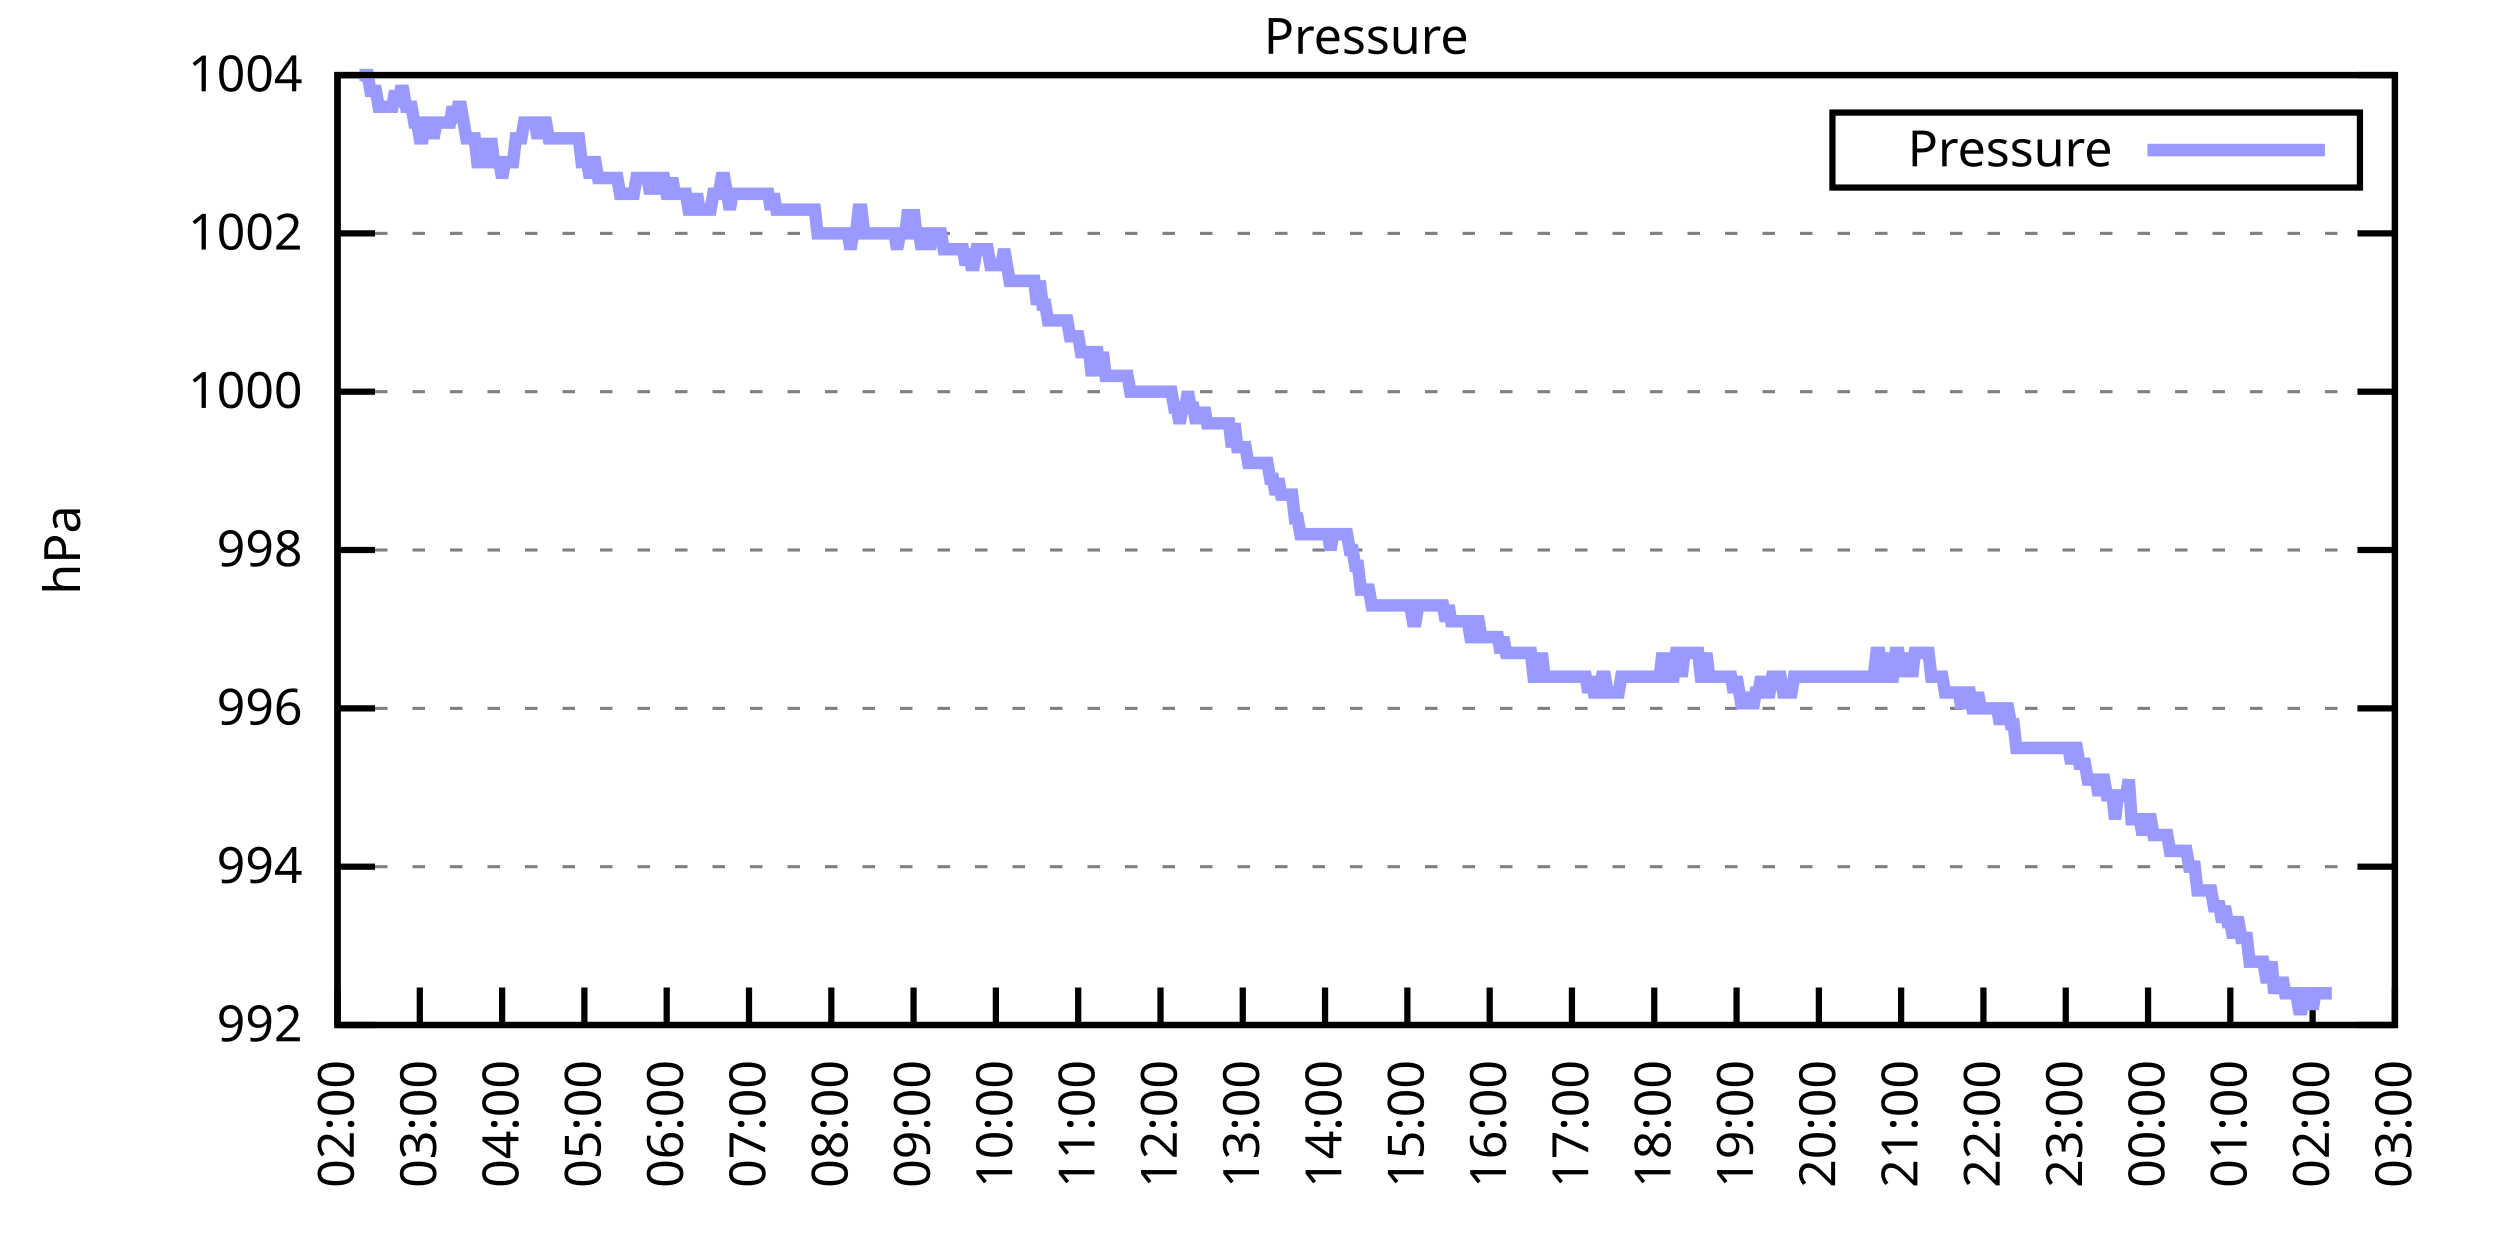
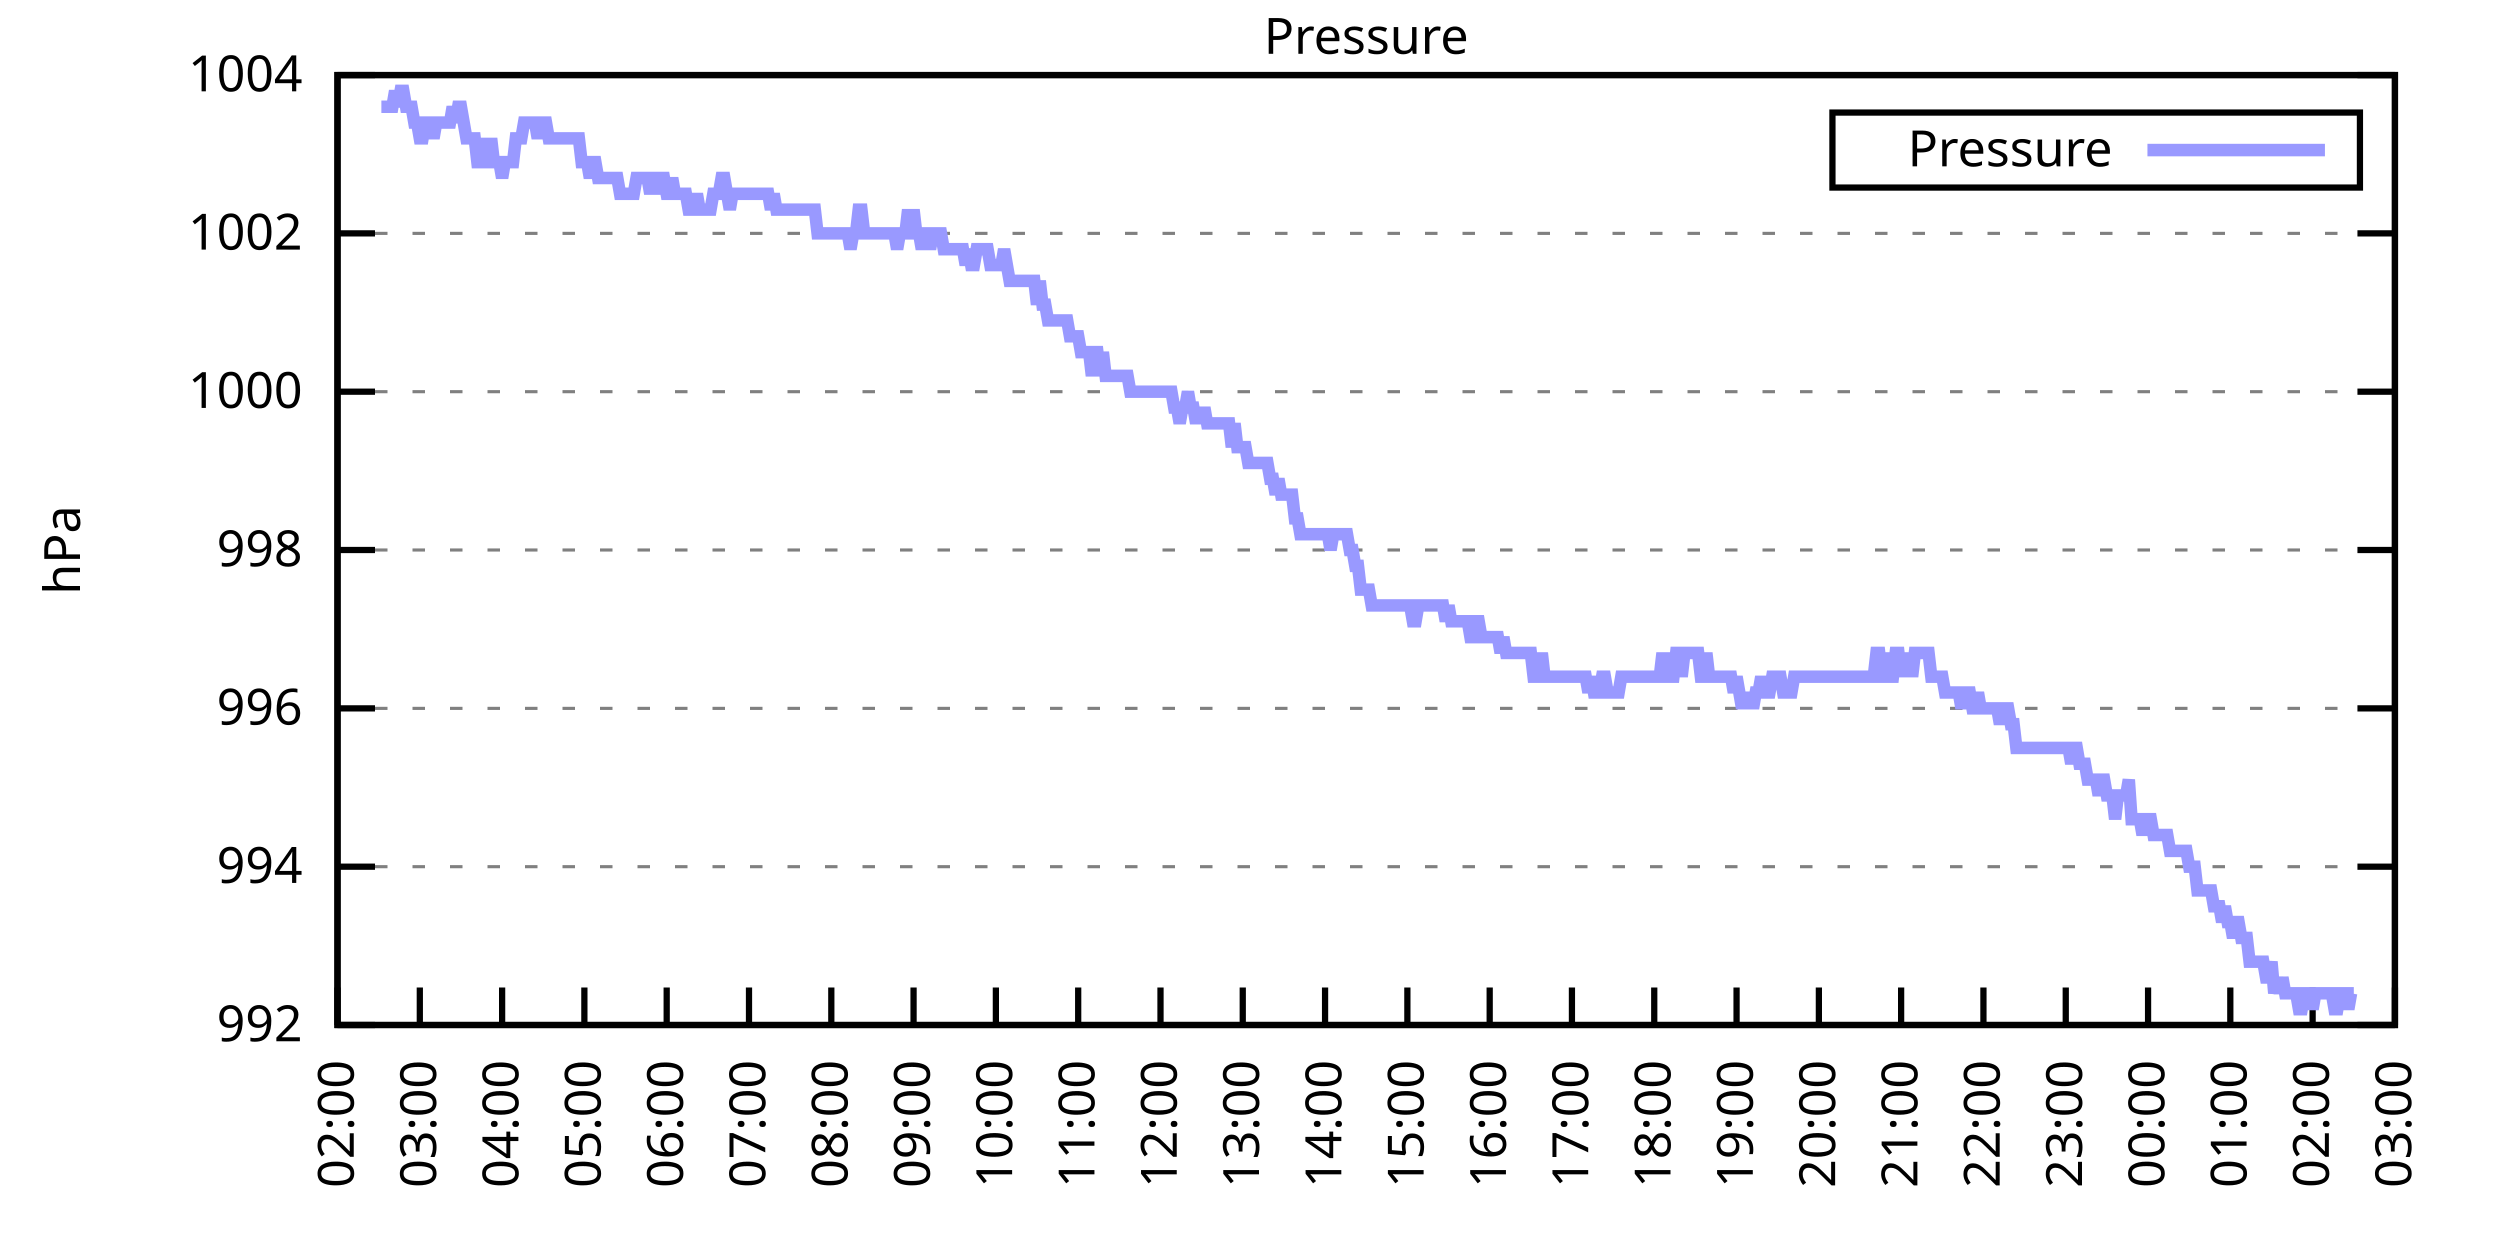
<svg xmlns="http://www.w3.org/2000/svg" xmlns:xlink="http://www.w3.org/1999/xlink" width="400" height="200" viewBox="0 0 400 200">
  <g id="gnuplot_canvas">
    <rect x="0" y="0" width="400" height="200" fill="none" />
    <defs>
      <circle id="gpDot" r="0.5" stroke-width="0.5" stroke="currentColor" />
      <path id="gpPt0" stroke-width="0.333" stroke="currentColor" d="M-1,0 h2 M0,-1 v2" />
      <path id="gpPt1" stroke-width="0.333" stroke="currentColor" d="M-1,-1 L1,1 M1,-1 L-1,1" />
      <path id="gpPt2" stroke-width="0.333" stroke="currentColor" d="M-1,0 L1,0 M0,-1 L0,1 M-1,-1 L1,1 M-1,1 L1,-1" />
      <rect id="gpPt3" stroke-width="0.333" stroke="currentColor" x="-1" y="-1" width="2" height="2" />
      <rect id="gpPt4" stroke-width="0.333" stroke="currentColor" fill="currentColor" x="-1" y="-1" width="2" height="2" />
      <circle id="gpPt5" stroke-width="0.333" stroke="currentColor" cx="0" cy="0" r="1" />
      <use xlink:href="#gpPt5" id="gpPt6" fill="currentColor" stroke="none" />
      <path id="gpPt7" stroke-width="0.333" stroke="currentColor" d="M0,-1.33 L-1.33,0.67 L1.33,0.67 z" />
      <use xlink:href="#gpPt7" id="gpPt8" fill="currentColor" stroke="none" />
      <use xlink:href="#gpPt7" id="gpPt9" stroke="currentColor" transform="rotate(180)" />
      <use xlink:href="#gpPt9" id="gpPt10" fill="currentColor" stroke="none" />
      <use xlink:href="#gpPt3" id="gpPt11" stroke="currentColor" transform="rotate(45)" />
      <use xlink:href="#gpPt11" id="gpPt12" fill="currentColor" stroke="none" />
      <path id="gpPt13" stroke-width="0.333" stroke="currentColor" d="M0,1.330 L1.265,0.411 L0.782,-1.067 L-0.782,-1.076 L-1.265,0.411 z" />
      <use xlink:href="#gpPt13" id="gpPt14" fill="currentColor" stroke="none" />
      <filter id="textbox" filterUnits="objectBoundingBox" x="0" y="0" height="1" width="1">
        <feFlood flood-color="white" flood-opacity="1" result="bgnd" />
        <feComposite in="SourceGraphic" in2="bgnd" operator="atop" />
      </filter>
      <filter id="greybox" filterUnits="objectBoundingBox" x="0" y="0" height="1" width="1">
        <feFlood flood-color="lightgrey" flood-opacity="1" result="grey" />
        <feComposite in="SourceGraphic" in2="grey" operator="atop" />
      </filter>
    </defs>
    <g fill="none" color="white" stroke="currentColor" stroke-width="1.00" stroke-linecap="butt" stroke-linejoin="miter">
</g>
    <g fill="none" color="black" stroke="currentColor" stroke-width="1.00" stroke-linecap="butt" stroke-linejoin="miter">
      <g stroke="none" shape-rendering="crispEdges">
        <polygon fill="rgb(255, 255, 255)" points="54.00,164.00 383.18,164.00 383.18,12.02 54.00,12.02 " />
      </g>
    </g>
    <g fill="none" color="black" stroke="currentColor" stroke-width="1.00" stroke-linecap="butt" stroke-linejoin="miter">
</g>
    <g fill="none" color="black" stroke="black" stroke-width="0.50" stroke-linecap="butt" stroke-linejoin="miter">
</g>
    <g fill="none" color="gray" stroke="currentColor" stroke-width="0.50" stroke-linecap="butt" stroke-linejoin="miter">
      <path stroke="gray" stroke-dasharray="2,4" class="gridline" d="M54.00,164.00 L383.19,164.00  " />
    </g>
    <g fill="none" color="gray" stroke="gray" stroke-width="1.00" stroke-linecap="butt" stroke-linejoin="miter">
</g>
    <g fill="none" color="black" stroke="currentColor" stroke-width="1.00" stroke-linecap="butt" stroke-linejoin="miter">
      <path stroke="black" d="M54.00,164.00 L60.00,164.00 M383.19,164.00 L377.19,164.00  " />
      <g transform="translate(48.40,166.60)" stroke="none" fill="black" font-family="Sans" font-size="8.00" text-anchor="end">
        <text>
          <tspan font-family="Sans"> 992</tspan>
        </text>
      </g>
    </g>
    <g fill="none" color="black" stroke="currentColor" stroke-width="1.00" stroke-linecap="butt" stroke-linejoin="miter">
</g>
    <g fill="none" color="black" stroke="black" stroke-width="0.50" stroke-linecap="butt" stroke-linejoin="miter">
</g>
    <g fill="none" color="gray" stroke="currentColor" stroke-width="0.50" stroke-linecap="butt" stroke-linejoin="miter">
      <path stroke="gray" stroke-dasharray="2,4" class="gridline" d="M54.00,138.67 L383.19,138.67  " />
    </g>
    <g fill="none" color="gray" stroke="gray" stroke-width="1.00" stroke-linecap="butt" stroke-linejoin="miter">
</g>
    <g fill="none" color="black" stroke="currentColor" stroke-width="1.00" stroke-linecap="butt" stroke-linejoin="miter">
      <path stroke="black" d="M54.00,138.67 L60.00,138.67 M383.19,138.67 L377.19,138.67  " />
      <g transform="translate(48.40,141.27)" stroke="none" fill="black" font-family="Sans" font-size="8.00" text-anchor="end">
        <text>
          <tspan font-family="Sans"> 994</tspan>
        </text>
      </g>
    </g>
    <g fill="none" color="black" stroke="currentColor" stroke-width="1.00" stroke-linecap="butt" stroke-linejoin="miter">
</g>
    <g fill="none" color="black" stroke="black" stroke-width="0.50" stroke-linecap="butt" stroke-linejoin="miter">
</g>
    <g fill="none" color="gray" stroke="currentColor" stroke-width="0.50" stroke-linecap="butt" stroke-linejoin="miter">
      <path stroke="gray" stroke-dasharray="2,4" class="gridline" d="M54.00,113.34 L383.19,113.34  " />
    </g>
    <g fill="none" color="gray" stroke="gray" stroke-width="1.00" stroke-linecap="butt" stroke-linejoin="miter">
</g>
    <g fill="none" color="black" stroke="currentColor" stroke-width="1.00" stroke-linecap="butt" stroke-linejoin="miter">
      <path stroke="black" d="M54.00,113.34 L60.00,113.34 M383.19,113.34 L377.19,113.34  " />
      <g transform="translate(48.40,115.94)" stroke="none" fill="black" font-family="Sans" font-size="8.00" text-anchor="end">
        <text>
          <tspan font-family="Sans"> 996</tspan>
        </text>
      </g>
    </g>
    <g fill="none" color="black" stroke="currentColor" stroke-width="1.00" stroke-linecap="butt" stroke-linejoin="miter">
</g>
    <g fill="none" color="black" stroke="black" stroke-width="0.50" stroke-linecap="butt" stroke-linejoin="miter">
</g>
    <g fill="none" color="gray" stroke="currentColor" stroke-width="0.50" stroke-linecap="butt" stroke-linejoin="miter">
      <path stroke="gray" stroke-dasharray="2,4" class="gridline" d="M54.00,88.00 L383.19,88.00  " />
    </g>
    <g fill="none" color="gray" stroke="gray" stroke-width="1.00" stroke-linecap="butt" stroke-linejoin="miter">
</g>
    <g fill="none" color="black" stroke="currentColor" stroke-width="1.00" stroke-linecap="butt" stroke-linejoin="miter">
      <path stroke="black" d="M54.00,88.00 L60.00,88.00 M383.19,88.00 L377.19,88.00  " />
      <g transform="translate(48.40,90.60)" stroke="none" fill="black" font-family="Sans" font-size="8.00" text-anchor="end">
        <text>
          <tspan font-family="Sans"> 998</tspan>
        </text>
      </g>
    </g>
    <g fill="none" color="black" stroke="currentColor" stroke-width="1.00" stroke-linecap="butt" stroke-linejoin="miter">
</g>
    <g fill="none" color="black" stroke="black" stroke-width="0.50" stroke-linecap="butt" stroke-linejoin="miter">
</g>
    <g fill="none" color="gray" stroke="currentColor" stroke-width="0.50" stroke-linecap="butt" stroke-linejoin="miter">
      <path stroke="gray" stroke-dasharray="2,4" class="gridline" d="M54.00,62.67 L383.19,62.67  " />
    </g>
    <g fill="none" color="gray" stroke="gray" stroke-width="1.00" stroke-linecap="butt" stroke-linejoin="miter">
</g>
    <g fill="none" color="black" stroke="currentColor" stroke-width="1.00" stroke-linecap="butt" stroke-linejoin="miter">
      <path stroke="black" d="M54.00,62.67 L60.00,62.67 M383.19,62.67 L377.19,62.67  " />
      <g transform="translate(48.40,65.27)" stroke="none" fill="black" font-family="Sans" font-size="8.00" text-anchor="end">
        <text>
          <tspan font-family="Sans"> 1000</tspan>
        </text>
      </g>
    </g>
    <g fill="none" color="black" stroke="currentColor" stroke-width="1.00" stroke-linecap="butt" stroke-linejoin="miter">
</g>
    <g fill="none" color="black" stroke="black" stroke-width="0.50" stroke-linecap="butt" stroke-linejoin="miter">
</g>
    <g fill="none" color="gray" stroke="currentColor" stroke-width="0.50" stroke-linecap="butt" stroke-linejoin="miter">
      <path stroke="gray" stroke-dasharray="2,4" class="gridline" d="M54.00,37.34 L383.19,37.34  " />
    </g>
    <g fill="none" color="gray" stroke="gray" stroke-width="1.00" stroke-linecap="butt" stroke-linejoin="miter">
</g>
    <g fill="none" color="black" stroke="currentColor" stroke-width="1.00" stroke-linecap="butt" stroke-linejoin="miter">
      <path stroke="black" d="M54.00,37.34 L60.00,37.34 M383.19,37.34 L377.19,37.34  " />
      <g transform="translate(48.40,39.94)" stroke="none" fill="black" font-family="Sans" font-size="8.00" text-anchor="end">
        <text>
          <tspan font-family="Sans"> 1002</tspan>
        </text>
      </g>
    </g>
    <g fill="none" color="black" stroke="currentColor" stroke-width="1.00" stroke-linecap="butt" stroke-linejoin="miter">
</g>
    <g fill="none" color="black" stroke="black" stroke-width="0.50" stroke-linecap="butt" stroke-linejoin="miter">
</g>
    <g fill="none" color="gray" stroke="currentColor" stroke-width="0.50" stroke-linecap="butt" stroke-linejoin="miter">
      <path stroke="gray" stroke-dasharray="2,4" class="gridline" d="M54.00,12.01 L383.19,12.01  " />
    </g>
    <g fill="none" color="gray" stroke="gray" stroke-width="1.00" stroke-linecap="butt" stroke-linejoin="miter">
</g>
    <g fill="none" color="black" stroke="currentColor" stroke-width="1.00" stroke-linecap="butt" stroke-linejoin="miter">
      <path stroke="black" d="M54.00,12.01 L60.00,12.01 M383.19,12.01 L377.19,12.01  " />
      <g transform="translate(48.40,14.61)" stroke="none" fill="black" font-family="Sans" font-size="8.00" text-anchor="end">
        <text>
          <tspan font-family="Sans"> 1004</tspan>
        </text>
      </g>
    </g>
    <g fill="none" color="black" stroke="currentColor" stroke-width="1.00" stroke-linecap="butt" stroke-linejoin="miter">
      <path stroke="black" d="M54.00,164.00 L54.00,158.00  " />
      <g transform="translate(56.60,169.60) rotate(270.00)" stroke="none" fill="black" font-family="Sans" font-size="8.00" text-anchor="end">
        <text>
          <tspan font-family="Sans">02:00</tspan>
        </text>
      </g>
    </g>
    <g fill="none" color="black" stroke="currentColor" stroke-width="1.00" stroke-linecap="butt" stroke-linejoin="miter">
      <path stroke="black" d="M67.17,164.00 L67.17,158.00  " />
      <g transform="translate(69.77,169.60) rotate(270.00)" stroke="none" fill="black" font-family="Sans" font-size="8.00" text-anchor="end">
        <text>
          <tspan font-family="Sans">03:00</tspan>
        </text>
      </g>
    </g>
    <g fill="none" color="black" stroke="currentColor" stroke-width="1.00" stroke-linecap="butt" stroke-linejoin="miter">
      <path stroke="black" d="M80.34,164.00 L80.34,158.00  " />
      <g transform="translate(82.94,169.60) rotate(270.00)" stroke="none" fill="black" font-family="Sans" font-size="8.00" text-anchor="end">
        <text>
          <tspan font-family="Sans">04:00</tspan>
        </text>
      </g>
    </g>
    <g fill="none" color="black" stroke="currentColor" stroke-width="1.00" stroke-linecap="butt" stroke-linejoin="miter">
      <path stroke="black" d="M93.50,164.00 L93.50,158.00  " />
      <g transform="translate(96.10,169.60) rotate(270.00)" stroke="none" fill="black" font-family="Sans" font-size="8.00" text-anchor="end">
        <text>
          <tspan font-family="Sans">05:00</tspan>
        </text>
      </g>
    </g>
    <g fill="none" color="black" stroke="currentColor" stroke-width="1.00" stroke-linecap="butt" stroke-linejoin="miter">
      <path stroke="black" d="M106.67,164.00 L106.67,158.00  " />
      <g transform="translate(109.27,169.60) rotate(270.00)" stroke="none" fill="black" font-family="Sans" font-size="8.00" text-anchor="end">
        <text>
          <tspan font-family="Sans">06:00</tspan>
        </text>
      </g>
    </g>
    <g fill="none" color="black" stroke="currentColor" stroke-width="1.00" stroke-linecap="butt" stroke-linejoin="miter">
      <path stroke="black" d="M119.84,164.00 L119.84,158.00  " />
      <g transform="translate(122.44,169.60) rotate(270.00)" stroke="none" fill="black" font-family="Sans" font-size="8.00" text-anchor="end">
        <text>
          <tspan font-family="Sans">07:00</tspan>
        </text>
      </g>
    </g>
    <g fill="none" color="black" stroke="currentColor" stroke-width="1.00" stroke-linecap="butt" stroke-linejoin="miter">
      <path stroke="black" d="M133.01,164.00 L133.01,158.00  " />
      <g transform="translate(135.61,169.60) rotate(270.00)" stroke="none" fill="black" font-family="Sans" font-size="8.00" text-anchor="end">
        <text>
          <tspan font-family="Sans">08:00</tspan>
        </text>
      </g>
    </g>
    <g fill="none" color="black" stroke="currentColor" stroke-width="1.00" stroke-linecap="butt" stroke-linejoin="miter">
      <path stroke="black" d="M146.17,164.00 L146.17,158.00  " />
      <g transform="translate(148.77,169.60) rotate(270.00)" stroke="none" fill="black" font-family="Sans" font-size="8.00" text-anchor="end">
        <text>
          <tspan font-family="Sans">09:00</tspan>
        </text>
      </g>
    </g>
    <g fill="none" color="black" stroke="currentColor" stroke-width="1.00" stroke-linecap="butt" stroke-linejoin="miter">
      <path stroke="black" d="M159.34,164.00 L159.34,158.00  " />
      <g transform="translate(161.94,169.60) rotate(270.00)" stroke="none" fill="black" font-family="Sans" font-size="8.00" text-anchor="end">
        <text>
          <tspan font-family="Sans">10:00</tspan>
        </text>
      </g>
    </g>
    <g fill="none" color="black" stroke="currentColor" stroke-width="1.00" stroke-linecap="butt" stroke-linejoin="miter">
      <path stroke="black" d="M172.51,164.00 L172.51,158.00  " />
      <g transform="translate(175.11,169.60) rotate(270.00)" stroke="none" fill="black" font-family="Sans" font-size="8.00" text-anchor="end">
        <text>
          <tspan font-family="Sans">11:00</tspan>
        </text>
      </g>
    </g>
    <g fill="none" color="black" stroke="currentColor" stroke-width="1.00" stroke-linecap="butt" stroke-linejoin="miter">
      <path stroke="black" d="M185.68,164.00 L185.68,158.00  " />
      <g transform="translate(188.28,169.60) rotate(270.00)" stroke="none" fill="black" font-family="Sans" font-size="8.00" text-anchor="end">
        <text>
          <tspan font-family="Sans">12:00</tspan>
        </text>
      </g>
    </g>
    <g fill="none" color="black" stroke="currentColor" stroke-width="1.00" stroke-linecap="butt" stroke-linejoin="miter">
      <path stroke="black" d="M198.84,164.00 L198.84,158.00  " />
      <g transform="translate(201.44,169.60) rotate(270.00)" stroke="none" fill="black" font-family="Sans" font-size="8.00" text-anchor="end">
        <text>
          <tspan font-family="Sans">13:00</tspan>
        </text>
      </g>
    </g>
    <g fill="none" color="black" stroke="currentColor" stroke-width="1.00" stroke-linecap="butt" stroke-linejoin="miter">
      <path stroke="black" d="M212.01,164.00 L212.01,158.00  " />
      <g transform="translate(214.61,169.60) rotate(270.00)" stroke="none" fill="black" font-family="Sans" font-size="8.00" text-anchor="end">
        <text>
          <tspan font-family="Sans">14:00</tspan>
        </text>
      </g>
    </g>
    <g fill="none" color="black" stroke="currentColor" stroke-width="1.00" stroke-linecap="butt" stroke-linejoin="miter">
      <path stroke="black" d="M225.18,164.00 L225.18,158.00  " />
      <g transform="translate(227.78,169.60) rotate(270.00)" stroke="none" fill="black" font-family="Sans" font-size="8.00" text-anchor="end">
        <text>
          <tspan font-family="Sans">15:00</tspan>
        </text>
      </g>
    </g>
    <g fill="none" color="black" stroke="currentColor" stroke-width="1.00" stroke-linecap="butt" stroke-linejoin="miter">
      <path stroke="black" d="M238.35,164.00 L238.35,158.00  " />
      <g transform="translate(240.95,169.60) rotate(270.00)" stroke="none" fill="black" font-family="Sans" font-size="8.00" text-anchor="end">
        <text>
          <tspan font-family="Sans">16:00</tspan>
        </text>
      </g>
    </g>
    <g fill="none" color="black" stroke="currentColor" stroke-width="1.00" stroke-linecap="butt" stroke-linejoin="miter">
      <path stroke="black" d="M251.51,164.00 L251.51,158.00  " />
      <g transform="translate(254.11,169.60) rotate(270.00)" stroke="none" fill="black" font-family="Sans" font-size="8.00" text-anchor="end">
        <text>
          <tspan font-family="Sans">17:00</tspan>
        </text>
      </g>
    </g>
    <g fill="none" color="black" stroke="currentColor" stroke-width="1.00" stroke-linecap="butt" stroke-linejoin="miter">
      <path stroke="black" d="M264.68,164.00 L264.68,158.00  " />
      <g transform="translate(267.28,169.60) rotate(270.00)" stroke="none" fill="black" font-family="Sans" font-size="8.00" text-anchor="end">
        <text>
          <tspan font-family="Sans">18:00</tspan>
        </text>
      </g>
    </g>
    <g fill="none" color="black" stroke="currentColor" stroke-width="1.00" stroke-linecap="butt" stroke-linejoin="miter">
      <path stroke="black" d="M277.85,164.00 L277.85,158.00  " />
      <g transform="translate(280.45,169.60) rotate(270.00)" stroke="none" fill="black" font-family="Sans" font-size="8.00" text-anchor="end">
        <text>
          <tspan font-family="Sans">19:00</tspan>
        </text>
      </g>
    </g>
    <g fill="none" color="black" stroke="currentColor" stroke-width="1.00" stroke-linecap="butt" stroke-linejoin="miter">
      <path stroke="black" d="M291.02,164.00 L291.02,158.00  " />
      <g transform="translate(293.62,169.60) rotate(270.00)" stroke="none" fill="black" font-family="Sans" font-size="8.00" text-anchor="end">
        <text>
          <tspan font-family="Sans">20:00</tspan>
        </text>
      </g>
    </g>
    <g fill="none" color="black" stroke="currentColor" stroke-width="1.00" stroke-linecap="butt" stroke-linejoin="miter">
      <path stroke="black" d="M304.18,164.00 L304.18,158.00  " />
      <g transform="translate(306.78,169.60) rotate(270.00)" stroke="none" fill="black" font-family="Sans" font-size="8.00" text-anchor="end">
        <text>
          <tspan font-family="Sans">21:00</tspan>
        </text>
      </g>
    </g>
    <g fill="none" color="black" stroke="currentColor" stroke-width="1.00" stroke-linecap="butt" stroke-linejoin="miter">
      <path stroke="black" d="M317.35,164.00 L317.35,158.00  " />
      <g transform="translate(319.95,169.60) rotate(270.00)" stroke="none" fill="black" font-family="Sans" font-size="8.00" text-anchor="end">
        <text>
          <tspan font-family="Sans">22:00</tspan>
        </text>
      </g>
    </g>
    <g fill="none" color="black" stroke="currentColor" stroke-width="1.00" stroke-linecap="butt" stroke-linejoin="miter">
      <path stroke="black" d="M330.52,164.00 L330.52,158.00  " />
      <g transform="translate(333.12,169.60) rotate(270.00)" stroke="none" fill="black" font-family="Sans" font-size="8.00" text-anchor="end">
        <text>
          <tspan font-family="Sans">23:00</tspan>
        </text>
      </g>
    </g>
    <g fill="none" color="black" stroke="currentColor" stroke-width="1.00" stroke-linecap="butt" stroke-linejoin="miter">
      <path stroke="black" d="M343.69,164.00 L343.69,158.00  " />
      <g transform="translate(346.29,169.60) rotate(270.00)" stroke="none" fill="black" font-family="Sans" font-size="8.00" text-anchor="end">
        <text>
          <tspan font-family="Sans">00:00</tspan>
        </text>
      </g>
    </g>
    <g fill="none" color="black" stroke="currentColor" stroke-width="1.00" stroke-linecap="butt" stroke-linejoin="miter">
      <path stroke="black" d="M356.85,164.00 L356.85,158.00  " />
      <g transform="translate(359.45,169.60) rotate(270.00)" stroke="none" fill="black" font-family="Sans" font-size="8.00" text-anchor="end">
        <text>
          <tspan font-family="Sans">01:00</tspan>
        </text>
      </g>
    </g>
    <g fill="none" color="black" stroke="currentColor" stroke-width="1.00" stroke-linecap="butt" stroke-linejoin="miter">
      <path stroke="black" d="M370.02,164.00 L370.02,158.00  " />
      <g transform="translate(372.62,169.60) rotate(270.00)" stroke="none" fill="black" font-family="Sans" font-size="8.00" text-anchor="end">
        <text>
          <tspan font-family="Sans">02:00</tspan>
        </text>
      </g>
    </g>
    <g fill="none" color="black" stroke="currentColor" stroke-width="1.00" stroke-linecap="butt" stroke-linejoin="miter">
      <path stroke="black" d="M383.19,164.00 L383.19,158.00  " />
      <g transform="translate(385.79,169.60) rotate(270.00)" stroke="none" fill="black" font-family="Sans" font-size="8.00" text-anchor="end">
        <text>
          <tspan font-family="Sans">03:00</tspan>
        </text>
      </g>
    </g>
    <g fill="none" color="black" stroke="currentColor" stroke-width="1.00" stroke-linecap="butt" stroke-linejoin="miter">
</g>
    <g fill="none" color="black" stroke="currentColor" stroke-width="1.00" stroke-linecap="butt" stroke-linejoin="miter">
      <path stroke="black" d="M54.00,12.01 L54.00,164.00 L383.19,164.00 L383.19,12.01 L54.00,12.01 Z  " />
    </g>
    <g fill="none" color="black" stroke="currentColor" stroke-width="1.00" stroke-linecap="butt" stroke-linejoin="miter">
</g>
    <g fill="none" color="black" stroke="currentColor" stroke-width="1.00" stroke-linecap="butt" stroke-linejoin="miter">
      <path stroke="black" d="M293.19,30.01 L293.19,18.01 L377.59,18.01 L377.59,30.01 L293.19,30.01 Z  " />
    </g>
    <g id="Pressure_plot_1">
      <g fill="none" color="white" stroke="black" stroke-width="2.00" stroke-linecap="butt" stroke-linejoin="miter">
</g>
      <g fill="none" color="black" stroke="currentColor" stroke-width="2.00" stroke-linecap="butt" stroke-linejoin="miter">
        <g transform="translate(337.99,26.61)" stroke="none" fill="black" font-family="Sans" font-size="8.00" text-anchor="end">
          <text>
            <tspan font-family="Sans">Pressure</tspan>
          </text>
        </g>
      </g>
      <g fill="none" color="black" stroke="currentColor" stroke-width="2.00" stroke-linecap="butt" stroke-linejoin="miter">
-         <path stroke="rgb(153, 153, 255)" d="M343.59,24.01 L371.99,24.01 M57.51,12.01 L57.95,12.01 L58.39,12.01 L58.83,12.01 L59.27,14.54 L59.71,14.54   L60.14,14.54 L60.58,17.08 L61.02,17.08 L61.46,17.08 L61.90,17.08 L62.34,17.08 L62.78,17.08 L63.22,14.54   L63.66,17.08 L64.10,14.54 L64.53,14.54 L64.97,17.08 L65.41,17.08 L65.85,17.08 L66.29,19.61 L66.73,19.61   L67.17,22.14 L67.61,22.14 L68.05,19.61 L68.48,19.61 L68.92,19.61 L69.36,22.14 L69.80,19.61 L70.24,19.61   L70.68,19.61 L71.12,19.61 L71.56,19.61 L72.00,19.61 L72.43,17.08 L72.87,19.61 L73.31,17.08 L73.75,17.08   L74.19,19.61 L74.63,22.14 L75.07,22.14 L75.51,22.14 L75.95,22.14 L76.38,25.94 L76.82,25.94 L77.26,25.94   L77.70,22.14 L78.14,25.94 L78.58,22.14 L79.02,25.94 L79.46,25.94 L79.90,25.94 L80.34,28.48 L80.77,25.94   L81.21,25.94 L81.65,25.94 L82.09,25.94 L82.53,22.14 L82.97,22.14 L83.41,22.14 L83.85,19.61 L84.29,19.61   L84.72,19.61 L85.16,19.61 L85.60,19.61 L86.04,22.14 L86.48,19.61 L86.92,19.61 L87.36,19.61 L87.80,22.14   L88.24,22.14 L88.67,22.14 L89.11,22.14 L89.55,22.14 L89.99,22.14 L90.43,22.14 L90.87,22.14 L91.31,22.14   L91.75,22.14 L92.19,22.14 L92.62,22.14 L93.06,25.94 L93.50,25.94 L93.94,25.94 L94.38,28.48 L94.82,25.94   L95.26,25.94 L95.70,28.48 L96.14,28.48 L96.58,28.48 L97.01,28.48 L97.45,28.48 L97.89,28.48 L98.33,28.48   L98.77,28.48 L99.21,31.01 L99.65,31.01 L100.09,31.01 L100.53,31.01 L100.96,31.01 L101.40,31.01 L101.84,28.48   L102.28,28.48 L102.72,28.48 L103.16,28.48 L103.60,28.48 L104.04,31.01 L104.48,28.48 L104.91,28.48 L105.35,31.01   L105.79,28.48 L106.23,28.48 L106.67,31.01 L107.11,31.01 L107.55,28.48 L107.99,31.01 L108.43,31.01 L108.87,31.01   L109.30,31.01 L109.74,31.01 L110.18,33.54 L110.62,33.54 L111.06,33.54 L111.50,31.01 L111.94,33.54 L112.38,33.54   L112.82,33.54 L113.25,33.54 L113.69,33.54 L114.13,31.01 L114.57,31.01 L115.01,31.01 L115.45,28.48 L115.89,28.48   L116.33,31.01 L116.77,33.54 L117.20,31.01 L117.64,31.01 L118.08,31.01 L118.52,31.01 L118.96,31.01 L119.40,31.01   L119.84,31.01 L120.28,31.01 L120.72,31.01 L121.15,31.01 L121.59,31.01 L122.03,31.01 L122.47,31.01 L122.91,31.01   L123.35,33.54 L123.79,31.01 L124.23,33.54 L124.67,33.54 L125.11,33.54 L125.54,33.54 L125.98,33.54 L126.42,33.54   L126.86,33.54 L127.30,33.54 L127.74,33.54 L128.18,33.54 L128.62,33.54 L129.06,33.54 L129.49,33.54 L129.93,33.54   L130.37,33.54 L130.81,37.34 L131.25,37.34 L131.69,37.34 L132.13,37.34 L132.57,37.34 L133.01,37.34 L133.44,37.34   L133.88,37.34 L134.32,37.34 L134.76,37.34 L135.20,37.34 L135.64,37.34 L136.08,39.87 L136.52,37.34 L136.96,37.34   L137.39,33.54 L137.83,33.54 L138.27,37.34 L138.71,37.34 L139.15,37.34 L139.59,37.34 L140.03,37.34 L140.47,37.34   L140.91,37.34 L141.35,37.34 L141.78,37.34 L142.22,37.34 L142.66,37.34 L143.10,37.34 L143.54,39.87 L143.98,37.34   L144.42,37.34 L144.86,37.34 L145.30,33.54 L145.73,37.34 L146.17,33.54 L146.61,37.34 L147.05,37.34 L147.49,39.87   L147.93,37.34 L148.37,37.34 L148.81,39.87 L149.25,37.34 L149.68,37.34 L150.12,37.34 L150.56,37.34 L151.00,39.87   L151.44,39.87 L151.88,39.87 L152.32,39.87 L152.76,39.87 L153.20,39.87 L153.63,39.87 L154.07,39.87 L154.51,42.41   L154.95,39.87 L155.39,42.41 L155.83,42.41 L156.27,39.87 L156.71,39.87 L157.15,39.87 L157.59,39.87 L158.02,39.87   L158.46,42.41 L158.90,42.41 L159.34,42.41 L159.78,42.41 L160.22,42.41 L160.66,39.87 L161.10,42.41 L161.54,44.94   L161.97,44.94 L162.41,44.94 L162.85,44.94 L163.29,44.94 L163.73,44.94 L164.17,44.94 L164.61,44.94 L165.05,44.94   L165.49,44.94 L165.92,48.74 L166.36,44.94 L166.80,48.74 L167.24,48.74 L167.68,51.27 L168.12,51.27 L168.56,51.27   L169.00,51.27 L169.44,51.27 L169.87,51.27 L170.31,51.27 L170.75,51.27 L171.19,53.81 L171.63,53.81 L172.07,53.81   L172.51,53.81 L172.95,56.34 L173.39,56.34 L173.83,56.34 L174.26,56.34 L174.70,60.14 L175.14,56.34 L175.58,56.34   L176.02,60.14 L176.46,56.34 L176.90,60.14 L177.34,60.14 L177.78,60.14 L178.21,60.14 L178.65,60.14 L179.09,60.14   L179.53,60.14 L179.97,60.14 L180.41,60.14 L180.85,62.67 L181.29,62.67 L181.73,62.67 L182.16,62.67 L182.60,62.67   L183.04,62.67 L183.48,62.67 L183.92,62.67 L184.36,62.67 L184.80,62.67 L185.24,62.67 L185.68,62.67 L186.11,62.67   L186.55,62.67 L186.99,62.67 L187.43,62.67 L187.87,65.21 L188.31,65.21 L188.75,67.74 L189.19,65.21 L189.63,65.21   L190.07,62.67 L190.50,65.21 L190.94,65.21 L191.38,67.74 L191.82,65.21 L192.26,67.74 L192.70,65.21 L193.14,67.74   L193.58,67.74 L194.02,67.74 L194.45,67.74 L194.89,67.74 L195.33,67.74 L195.77,67.74 L196.21,67.74 L196.65,67.74   L197.09,71.54 L197.53,67.74 L197.97,71.54 L198.40,71.54 L198.84,71.54 L199.28,71.54 L199.72,74.07 L200.16,74.07   L200.60,74.07 L201.04,74.07 L201.48,74.07 L201.92,74.07 L202.35,74.07 L202.79,74.07 L203.23,76.61 L203.67,76.61   L204.11,79.14 L204.55,76.61 L204.99,79.14 L205.43,79.14 L205.87,79.14 L206.31,79.14 L206.74,79.14 L207.18,82.94   L207.62,82.94 L208.06,85.47 L208.50,85.47 L208.94,85.47 L209.38,85.47 L209.82,85.47 L210.26,85.47 L210.69,85.47   L211.13,85.47 L211.57,85.47 L212.01,85.47 L212.45,85.47 L212.89,88.00 L213.33,85.47 L213.77,85.47 L214.21,85.47   L214.64,85.47 L215.08,85.47 L215.52,85.47 L215.96,88.00 L216.40,88.00 L216.84,90.54 L217.28,90.54 L217.72,94.34   L218.16,94.34 L218.60,94.34 L219.03,94.34 L219.47,96.87 L219.91,96.87 L220.35,96.87 L220.79,96.87 L221.23,96.87   L221.67,96.87 L222.11,96.87 L222.55,96.87 L222.98,96.87 L223.42,96.87 L223.86,96.87 L224.30,96.87 L224.74,96.87   L225.18,96.87 L225.62,96.87 L226.06,99.40 L226.50,99.40 L226.93,96.87 L227.37,96.87 L227.81,96.87 L228.25,96.87   L228.69,96.87 L229.13,96.87 L229.57,96.87 L230.01,96.87 L230.45,96.87 L230.88,96.87 L231.32,99.40 L231.76,96.87   L232.20,99.40 L232.64,99.40 L233.08,99.40 L233.52,99.40 L233.96,99.40 L234.40,99.40 L234.84,99.40 L235.27,101.94   L235.71,101.94 L236.15,99.40 L236.59,99.40 L237.03,101.94 L237.47,101.94 L237.91,101.94 L238.35,101.94 L238.79,101.94   L239.22,101.94 L239.66,101.94 L240.10,104.47 L240.54,101.94 L240.98,104.47 L241.42,104.47 L241.86,104.47 L242.30,104.47   L242.74,104.47 L243.17,104.47 L243.61,104.47 L244.05,104.47 L244.49,104.47 L244.93,104.47 L245.37,108.27 L245.81,108.27   L246.25,108.27 L246.69,104.47 L247.12,108.27 L247.56,108.27 L248.00,108.27 L248.44,108.27 L248.88,108.27 L249.32,108.27   L249.76,108.27 L250.20,108.27 L250.64,108.27 L251.08,108.27 L251.51,108.27 L251.95,108.27 L252.39,108.27 L252.83,108.27   L253.27,108.27 L253.71,108.27 L254.15,110.80 L254.59,108.27 L255.03,110.80 L255.46,110.80 L255.90,110.80 L256.34,108.27   L256.78,108.27 L257.22,110.80 L257.66,110.80 L258.10,110.80 L258.54,110.80 L258.98,110.80 L259.41,108.27 L259.85,108.27   L260.29,108.27 L260.73,108.27 L261.17,108.27 L261.61,108.27 L262.05,108.27 L262.49,108.27 L262.93,108.27 L263.36,108.27   L263.80,108.27 L264.24,108.27 L264.68,108.27 L265.12,108.27 L265.56,108.27 L266.00,104.47 L266.44,108.27 L266.88,104.47   L267.32,108.27 L267.75,108.27 L268.19,104.47 L268.63,104.47 L269.07,108.27 L269.51,104.47 L269.95,104.47 L270.39,104.47   L270.83,104.47 L271.27,104.47 L271.70,104.47 L272.14,108.27 L272.58,108.27 L273.02,104.47 L273.46,108.27 L273.90,108.27   L274.34,108.27 L274.78,108.27 L275.22,108.27 L275.65,108.27 L276.09,108.27 L276.53,108.27 L276.97,108.27 L277.41,110.80   L277.85,108.27 L278.29,110.80 L278.73,113.34 L279.17,110.80 L279.60,113.34 L280.04,110.80 L280.48,113.34 L280.92,110.80   L281.36,110.80 L281.80,108.27 L282.24,110.80 L282.68,110.80 L283.12,110.80 L283.56,108.27 L283.99,108.27 L284.43,108.27   L284.87,108.27 L285.31,110.80 L285.75,110.80 L286.19,110.80 L286.63,110.80 L287.07,108.27 L287.51,108.27 L287.94,108.27   L288.38,108.27 L288.82,108.27 L289.26,108.27 L289.70,108.27 L290.14,108.27 L290.58,108.27 L291.02,108.27 L291.46,108.27   L291.89,108.27 L292.33,108.27 L292.77,108.27 L293.21,108.27 L293.65,108.27 L294.09,108.27 L294.53,108.27 L294.97,108.27   L295.41,108.27 L295.84,108.27 L296.28,108.27 L296.72,108.27 L297.16,108.27 L297.60,108.27 L298.04,108.27 L298.48,108.27   L298.92,108.27 L299.36,108.27 L299.80,108.27 L300.23,104.47 L300.67,104.47 L301.11,108.27 L301.55,108.27 L301.99,104.47   L302.43,108.27 L302.87,108.27 L303.31,104.47 L303.75,104.47 L304.18,108.27 L304.62,104.47 L305.06,108.27 L305.50,104.47   L305.94,108.27 L306.38,104.47 L306.82,104.47 L307.26,104.47 L307.70,104.47 L308.13,104.47 L308.57,104.47 L309.01,108.27   L309.45,108.27 L309.89,108.27 L310.33,108.27 L310.77,108.27 L311.21,110.80 L311.65,110.80 L312.08,110.80 L312.52,110.80   L312.96,110.80 L313.40,110.80 L313.84,113.34 L314.28,110.80 L314.72,110.80 L315.16,110.80 L315.60,113.34 L316.04,113.34   L316.47,110.80 L316.91,113.34 L317.35,113.34 L317.79,113.34 L318.23,113.34 L318.67,113.34 L319.11,113.34 L319.55,113.34   L319.99,115.87 L320.42,113.34 L320.86,113.34 L321.30,113.34 L321.74,115.87 L322.18,115.87 L322.62,119.67 L323.06,119.67   L323.50,119.67 L323.94,119.67 L324.37,119.67 L324.81,119.67 L325.25,119.67 L325.69,119.67 L326.13,119.67 L326.57,119.67   L327.01,119.67 L327.45,119.67 L327.89,119.67 L328.33,119.67 L328.76,119.67 L329.20,119.67 L329.64,119.67 L330.08,119.67   L330.52,119.67 L330.96,119.67 L331.40,122.20 L331.84,119.67 L332.28,119.67 L332.71,122.20 L333.15,122.20 L333.59,122.20   L334.03,124.74 L334.47,124.74 L334.91,124.74 L335.35,124.74 L335.79,127.27 L336.23,124.74 L336.66,124.74 L337.10,127.27   L337.54,127.27 L337.98,127.27 L338.42,131.07 L338.86,127.27 L339.30,127.27 L339.74,127.27 L340.18,127.27 L340.61,124.74   L341.05,131.07 L341.49,131.07 L341.93,131.07 L342.37,131.07 L342.81,133.60 L343.25,131.07 L343.69,131.07 L344.13,131.07   L344.57,133.60 L345.00,133.60 L345.44,133.60 L345.88,133.60 L346.32,133.60 L346.76,133.60 L347.20,136.14 L347.64,136.14   L348.08,136.14 L348.52,136.14 L348.95,136.14 L349.39,136.14 L349.83,136.14 L350.27,138.67 L350.71,138.67 L351.15,138.67   L351.59,142.47 L352.03,142.47 L352.47,142.47 L352.90,142.47 L353.34,142.47 L353.78,142.47 L354.22,145.00 L354.66,145.00   L355.10,145.00 L355.54,147.53 L355.98,145.00 L356.42,147.53 L356.85,147.53 L357.29,150.07 L357.73,147.53 L358.17,147.53   L358.61,150.07 L359.05,150.07 L359.49,150.07 L359.93,153.87 L360.37,153.87 L360.81,153.87 L361.24,153.87 L361.68,153.87   L362.12,153.87 L362.56,156.40 L363.00,156.40 L363.44,153.87 L363.88,158.93 L364.32,156.40 L364.76,158.93 L365.19,156.40   L365.63,158.93 L366.07,158.93 L366.51,158.93 L366.95,158.93 L367.39,158.93 L367.83,161.47 L368.27,161.47 L368.71,158.93   L369.14,158.93 L369.58,158.93 L370.02,161.47 L370.46,158.93 L370.90,158.93 L371.34,158.93 L371.78,158.93 L372.22,158.93   L372.66,158.93 L373.09,158.93  " />
+         <path stroke="rgb(153, 153, 255)" d="M343.59,24.01 L371.99,24.01 M61.02,17.08 L61.46,17.08 L61.90,17.08 L62.34,17.08 L62.78,17.08 L63.22,14.54   L63.66,17.08 L64.10,14.54 L64.53,14.54 L64.97,17.08 L65.41,17.08 L65.85,17.08 L66.29,19.61 L66.73,19.61   L67.17,22.14 L67.61,22.14 L68.05,19.61 L68.48,19.61 L68.92,19.61 L69.36,22.14 L69.80,19.61 L70.24,19.61   L70.68,19.61 L71.12,19.61 L71.56,19.61 L72.00,19.61 L72.43,17.08 L72.87,19.61 L73.31,17.08 L73.75,17.08   L74.19,19.61 L74.63,22.14 L75.07,22.14 L75.51,22.14 L75.95,22.14 L76.38,25.94 L76.82,25.94 L77.26,25.94   L77.70,22.14 L78.14,25.94 L78.58,22.14 L79.02,25.94 L79.46,25.94 L79.90,25.94 L80.34,28.48 L80.77,25.94   L81.21,25.94 L81.65,25.94 L82.09,25.94 L82.53,22.14 L82.97,22.14 L83.41,22.14 L83.85,19.61 L84.29,19.61   L84.72,19.61 L85.16,19.61 L85.60,19.61 L86.04,22.14 L86.48,19.61 L86.92,19.61 L87.36,19.61 L87.80,22.14   L88.24,22.14 L88.67,22.14 L89.11,22.14 L89.55,22.14 L89.99,22.14 L90.43,22.14 L90.87,22.14 L91.31,22.14   L91.75,22.14 L92.19,22.14 L92.62,22.14 L93.06,25.94 L93.50,25.94 L93.94,25.94 L94.38,28.48 L94.82,25.94   L95.26,25.94 L95.70,28.48 L96.14,28.48 L96.58,28.48 L97.01,28.48 L97.45,28.48 L97.89,28.48 L98.33,28.48   L98.77,28.48 L99.21,31.01 L99.65,31.01 L100.09,31.01 L100.53,31.01 L100.96,31.01 L101.40,31.01 L101.84,28.48   L102.28,28.48 L102.72,28.48 L103.16,28.48 L103.60,28.48 L104.04,31.01 L104.48,28.48 L104.91,28.48 L105.35,31.01   L105.79,28.48 L106.23,28.48 L106.67,31.01 L107.11,31.01 L107.55,28.48 L107.99,31.01 L108.43,31.01 L108.87,31.01   L109.30,31.01 L109.74,31.01 L110.18,33.54 L110.62,33.54 L111.06,33.54 L111.50,31.01 L111.94,33.54 L112.38,33.54   L112.82,33.54 L113.25,33.54 L113.69,33.54 L114.13,31.01 L114.57,31.01 L115.01,31.01 L115.45,28.48 L115.89,28.48   L116.33,31.01 L116.77,33.54 L117.20,31.01 L117.64,31.01 L118.08,31.01 L118.52,31.01 L118.96,31.01 L119.40,31.01   L119.84,31.01 L120.28,31.01 L120.72,31.01 L121.15,31.01 L121.59,31.01 L122.03,31.01 L122.47,31.01 L122.91,31.01   L123.35,33.54 L123.79,31.01 L124.23,33.54 L124.67,33.54 L125.11,33.54 L125.54,33.54 L125.98,33.54 L126.42,33.54   L126.86,33.54 L127.30,33.54 L127.74,33.54 L128.18,33.54 L128.62,33.54 L129.06,33.54 L129.49,33.54 L129.93,33.54   L130.37,33.54 L130.81,37.34 L131.25,37.34 L131.69,37.34 L132.13,37.34 L132.57,37.34 L133.01,37.34 L133.44,37.34   L133.88,37.34 L134.32,37.34 L134.76,37.34 L135.20,37.34 L135.64,37.34 L136.08,39.87 L136.52,37.34 L136.96,37.34   L137.39,33.54 L137.83,33.54 L138.27,37.34 L138.71,37.34 L139.15,37.34 L139.59,37.34 L140.03,37.34 L140.47,37.34   L140.91,37.34 L141.35,37.34 L141.78,37.34 L142.22,37.34 L142.66,37.34 L143.10,37.34 L143.54,39.87 L143.98,37.34   L144.42,37.34 L144.86,37.34 L145.30,33.54 L145.73,37.34 L146.17,33.54 L146.61,37.34 L147.05,37.34 L147.49,39.87   L147.93,37.34 L148.37,37.34 L148.81,39.87 L149.25,37.34 L149.68,37.34 L150.12,37.34 L150.56,37.34 L151.00,39.87   L151.44,39.87 L151.88,39.87 L152.32,39.87 L152.76,39.87 L153.20,39.87 L153.63,39.87 L154.07,39.87 L154.51,42.41   L154.95,39.87 L155.39,42.41 L155.83,42.41 L156.27,39.87 L156.71,39.87 L157.15,39.87 L157.59,39.87 L158.02,39.87   L158.46,42.41 L158.90,42.41 L159.34,42.41 L159.78,42.41 L160.22,42.41 L160.66,39.87 L161.10,42.41 L161.54,44.94   L161.97,44.94 L162.41,44.94 L162.85,44.94 L163.29,44.94 L163.73,44.94 L164.17,44.94 L164.61,44.94 L165.05,44.94   L165.49,44.94 L165.92,48.74 L166.36,44.94 L166.80,48.74 L167.24,48.74 L167.68,51.27 L168.12,51.27 L168.56,51.27   L169.00,51.27 L169.44,51.27 L169.87,51.27 L170.31,51.27 L170.75,51.27 L171.19,53.81 L171.63,53.81 L172.07,53.81   L172.51,53.81 L172.95,56.34 L173.39,56.34 L173.83,56.34 L174.26,56.34 L174.70,60.14 L175.14,56.34 L175.58,56.34   L176.02,60.14 L176.46,56.34 L176.90,60.14 L177.34,60.14 L177.78,60.14 L178.21,60.14 L178.65,60.14 L179.09,60.14   L179.53,60.14 L179.97,60.14 L180.41,60.14 L180.85,62.67 L181.29,62.67 L181.73,62.67 L182.16,62.67 L182.60,62.67   L183.04,62.67 L183.48,62.67 L183.92,62.67 L184.36,62.67 L184.80,62.67 L185.24,62.67 L185.68,62.67 L186.11,62.67   L186.55,62.67 L186.99,62.67 L187.43,62.67 L187.87,65.21 L188.31,65.21 L188.75,67.74 L189.19,65.21 L189.63,65.21   L190.07,62.67 L190.50,65.21 L190.94,65.21 L191.38,67.74 L191.82,65.21 L192.26,67.74 L192.70,65.21 L193.14,67.74   L193.58,67.74 L194.02,67.74 L194.45,67.74 L194.89,67.74 L195.33,67.74 L195.77,67.74 L196.21,67.74 L196.65,67.74   L197.09,71.54 L197.53,67.74 L197.97,71.54 L198.40,71.54 L198.84,71.54 L199.28,71.54 L199.72,74.07 L200.16,74.07   L200.60,74.07 L201.04,74.07 L201.48,74.07 L201.92,74.07 L202.35,74.07 L202.79,74.07 L203.23,76.61 L203.67,76.61   L204.11,79.14 L204.55,76.61 L204.99,79.14 L205.43,79.14 L205.87,79.14 L206.31,79.14 L206.74,79.14 L207.18,82.94   L207.62,82.94 L208.06,85.47 L208.50,85.47 L208.94,85.47 L209.38,85.47 L209.82,85.47 L210.26,85.47 L210.69,85.47   L211.13,85.47 L211.57,85.47 L212.01,85.47 L212.45,85.47 L212.89,88.00 L213.33,85.47 L213.77,85.47 L214.21,85.47   L214.64,85.47 L215.08,85.47 L215.52,85.47 L215.96,88.00 L216.40,88.00 L216.84,90.54 L217.28,90.54 L217.72,94.34   L218.16,94.34 L218.60,94.34 L219.03,94.34 L219.47,96.87 L219.91,96.87 L220.35,96.87 L220.79,96.87 L221.23,96.87   L221.67,96.87 L222.11,96.87 L222.55,96.87 L222.98,96.87 L223.42,96.87 L223.86,96.87 L224.30,96.87 L224.74,96.87   L225.18,96.87 L225.62,96.87 L226.06,99.40 L226.50,99.40 L226.93,96.87 L227.37,96.87 L227.81,96.87 L228.25,96.87   L228.69,96.87 L229.13,96.87 L229.57,96.87 L230.01,96.87 L230.45,96.87 L230.88,96.87 L231.32,99.40 L231.76,96.87   L232.20,99.40 L232.64,99.40 L233.08,99.40 L233.52,99.40 L233.96,99.40 L234.40,99.40 L234.84,99.40 L235.27,101.94   L235.71,101.94 L236.15,99.40 L236.59,99.40 L237.03,101.94 L237.47,101.94 L237.91,101.94 L238.35,101.94 L238.79,101.94   L239.22,101.94 L239.66,101.94 L240.10,104.47 L240.54,101.94 L240.98,104.47 L241.42,104.47 L241.86,104.47 L242.30,104.47   L242.74,104.47 L243.17,104.47 L243.61,104.47 L244.05,104.47 L244.49,104.47 L244.93,104.47 L245.37,108.27 L245.81,108.27   L246.25,108.27 L246.69,104.47 L247.12,108.27 L247.56,108.27 L248.00,108.27 L248.44,108.27 L248.88,108.27 L249.32,108.27   L249.76,108.27 L250.20,108.27 L250.64,108.27 L251.08,108.27 L251.51,108.27 L251.95,108.27 L252.39,108.27 L252.83,108.27   L253.27,108.27 L253.71,108.27 L254.15,110.80 L254.59,108.27 L255.03,110.80 L255.46,110.80 L255.90,110.80 L256.34,108.27   L256.78,108.27 L257.22,110.80 L257.66,110.80 L258.10,110.80 L258.54,110.80 L258.98,110.80 L259.41,108.27 L259.85,108.27   L260.29,108.27 L260.73,108.27 L261.17,108.27 L261.61,108.27 L262.05,108.27 L262.49,108.27 L262.93,108.27 L263.36,108.27   L263.80,108.27 L264.24,108.27 L264.68,108.27 L265.12,108.27 L265.56,108.27 L266.00,104.47 L266.44,108.27 L266.88,104.47   L267.32,108.27 L267.75,108.27 L268.19,104.47 L268.63,104.47 L269.07,108.27 L269.51,104.47 L269.95,104.47 L270.39,104.47   L270.83,104.47 L271.27,104.47 L271.70,104.47 L272.14,108.27 L272.58,108.27 L273.02,104.47 L273.46,108.27 L273.90,108.27   L274.34,108.27 L274.78,108.27 L275.22,108.27 L275.65,108.27 L276.09,108.27 L276.53,108.27 L276.97,108.27 L277.41,110.80   L277.85,108.27 L278.29,110.80 L278.73,113.34 L279.17,110.80 L279.60,113.34 L280.04,110.80 L280.48,113.34 L280.92,110.80   L281.36,110.80 L281.80,108.27 L282.24,110.80 L282.68,110.80 L283.12,110.80 L283.56,108.27 L283.99,108.27 L284.43,108.27   L284.87,108.27 L285.31,110.80 L285.75,110.80 L286.19,110.80 L286.63,110.80 L287.07,108.27 L287.51,108.27 L287.94,108.27   L288.38,108.27 L288.82,108.27 L289.26,108.27 L289.70,108.27 L290.14,108.27 L290.58,108.27 L291.02,108.27 L291.46,108.27   L291.89,108.27 L292.33,108.27 L292.77,108.27 L293.21,108.27 L293.65,108.27 L294.09,108.27 L294.53,108.27 L294.97,108.27   L295.41,108.27 L295.84,108.27 L296.28,108.27 L296.72,108.27 L297.16,108.27 L297.60,108.27 L298.04,108.27 L298.48,108.27   L298.92,108.27 L299.36,108.27 L299.80,108.27 L300.23,104.47 L300.67,104.47 L301.11,108.27 L301.55,108.27 L301.99,104.47   L302.43,108.27 L302.87,108.27 L303.31,104.47 L303.75,104.47 L304.18,108.27 L304.62,104.47 L305.06,108.27 L305.50,104.47   L305.94,108.27 L306.38,104.47 L306.82,104.47 L307.26,104.47 L307.70,104.47 L308.13,104.47 L308.57,104.47 L309.01,108.27   L309.45,108.27 L309.89,108.27 L310.33,108.27 L310.77,108.27 L311.21,110.80 L311.65,110.80 L312.08,110.80 L312.52,110.80   L312.96,110.80 L313.40,110.80 L313.84,113.34 L314.28,110.80 L314.72,110.80 L315.16,110.80 L315.60,113.34 L316.04,113.34   L316.47,110.80 L316.91,113.34 L317.35,113.34 L317.79,113.34 L318.23,113.34 L318.67,113.34 L319.11,113.34 L319.55,113.34   L319.99,115.87 L320.42,113.34 L320.86,113.34 L321.30,113.34 L321.74,115.87 L322.18,115.87 L322.62,119.67 L323.06,119.67   L323.50,119.67 L323.94,119.67 L324.37,119.67 L324.81,119.67 L325.25,119.67 L325.69,119.67 L326.13,119.67 L326.57,119.67   L327.01,119.67 L327.45,119.67 L327.89,119.67 L328.33,119.67 L328.76,119.67 L329.20,119.67 L329.64,119.67 L330.08,119.67   L330.52,119.67 L330.96,119.67 L331.40,122.20 L331.84,119.67 L332.28,119.67 L332.71,122.20 L333.15,122.20 L333.59,122.20   L334.03,124.74 L334.47,124.74 L334.91,124.74 L335.35,124.74 L335.79,127.27 L336.23,124.74 L336.66,124.74 L337.10,127.27   L337.54,127.27 L337.98,127.27 L338.42,131.07 L338.86,127.27 L339.30,127.27 L339.74,127.27 L340.18,127.27 L340.61,124.74   L341.05,131.07 L341.49,131.07 L341.93,131.07 L342.37,131.07 L342.81,133.60 L343.25,131.07 L343.69,131.07 L344.13,131.07   L344.57,133.60 L345.00,133.60 L345.44,133.60 L345.88,133.60 L346.32,133.60 L346.76,133.60 L347.20,136.14 L347.64,136.14   L348.08,136.14 L348.52,136.14 L348.95,136.14 L349.39,136.14 L349.83,136.14 L350.27,138.67 L350.71,138.67 L351.15,138.67   L351.59,142.47 L352.03,142.47 L352.47,142.47 L352.90,142.47 L353.34,142.47 L353.78,142.47 L354.22,145.00 L354.66,145.00   L355.10,145.00 L355.54,147.53 L355.98,145.00 L356.42,147.53 L356.85,147.53 L357.29,150.07 L357.73,147.53 L358.17,147.53   L358.61,150.07 L359.05,150.07 L359.49,150.07 L359.93,153.87 L360.37,153.87 L360.81,153.87 L361.24,153.87 L361.68,153.87   L362.12,153.87 L362.56,156.40 L363.00,156.40 L363.44,153.87 L363.88,158.93 L364.32,156.40 L364.76,158.93 L365.19,156.40   L365.63,158.93 L366.07,158.93 L366.51,158.93 L366.95,158.93 L367.39,158.93 L367.83,161.47 L368.27,161.47 L368.71,158.93   L369.14,158.93 L369.58,158.93 L370.02,161.47 L370.46,158.93 L370.90,158.93 L371.34,158.93 L371.78,158.93 L372.22,158.93   L372.66,158.93 L373.09,158.93 L373.53,161.47 L373.97,161.47 L374.41,158.93 L374.85,158.93 L375.29,158.93 L375.73,161.47   L376.17,158.93 L376.61,158.93  " />
      </g>
    </g>
    <g fill="none" color="black" stroke="currentColor" stroke-width="2.00" stroke-linecap="butt" stroke-linejoin="miter">
</g>
    <g fill="none" color="black" stroke="black" stroke-width="1.00" stroke-linecap="butt" stroke-linejoin="miter">
</g>
    <g fill="none" color="black" stroke="currentColor" stroke-width="1.00" stroke-linecap="butt" stroke-linejoin="miter">
      <path stroke="black" d="M54.00,12.01 L54.00,164.00 L383.19,164.00 L383.19,12.01 L54.00,12.01 Z  " />
      <g transform="translate(12.80,88.01) rotate(270.00)" stroke="none" fill="black" font-family="Sans" font-size="8.00" text-anchor="middle">
        <text>
          <tspan font-family="Sans">hPa</tspan>
        </text>
      </g>
    </g>
    <g fill="none" color="black" stroke="currentColor" stroke-width="1.00" stroke-linecap="butt" stroke-linejoin="miter">
</g>
    <g fill="none" color="black" stroke="currentColor" stroke-width="1.00" stroke-linecap="butt" stroke-linejoin="miter">
      <g transform="translate(218.59,8.61)" stroke="none" fill="black" font-family="Sans" font-size="8.00" text-anchor="middle">
        <text>
          <tspan font-family="Sans">Pressure</tspan>
        </text>
      </g>
    </g>
    <g fill="none" color="black" stroke="currentColor" stroke-width="1.00" stroke-linecap="butt" stroke-linejoin="miter">
</g>
  </g>
</svg>
